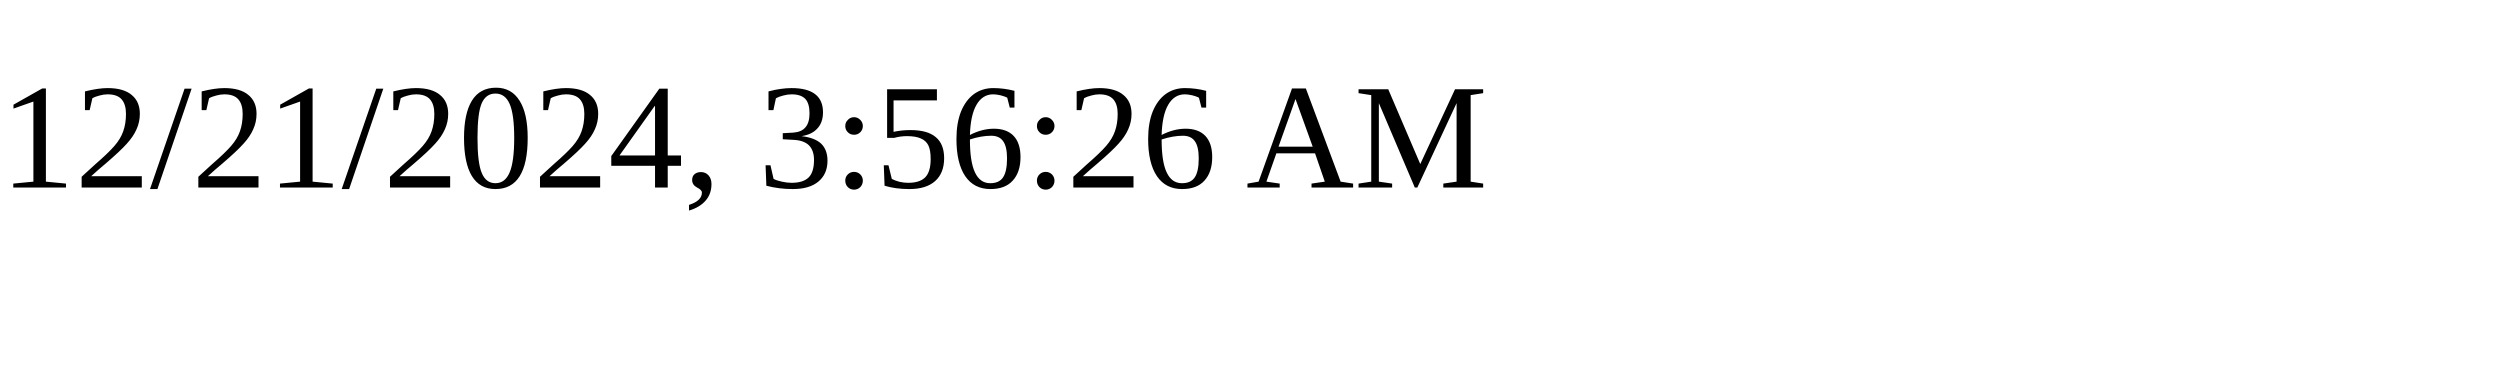
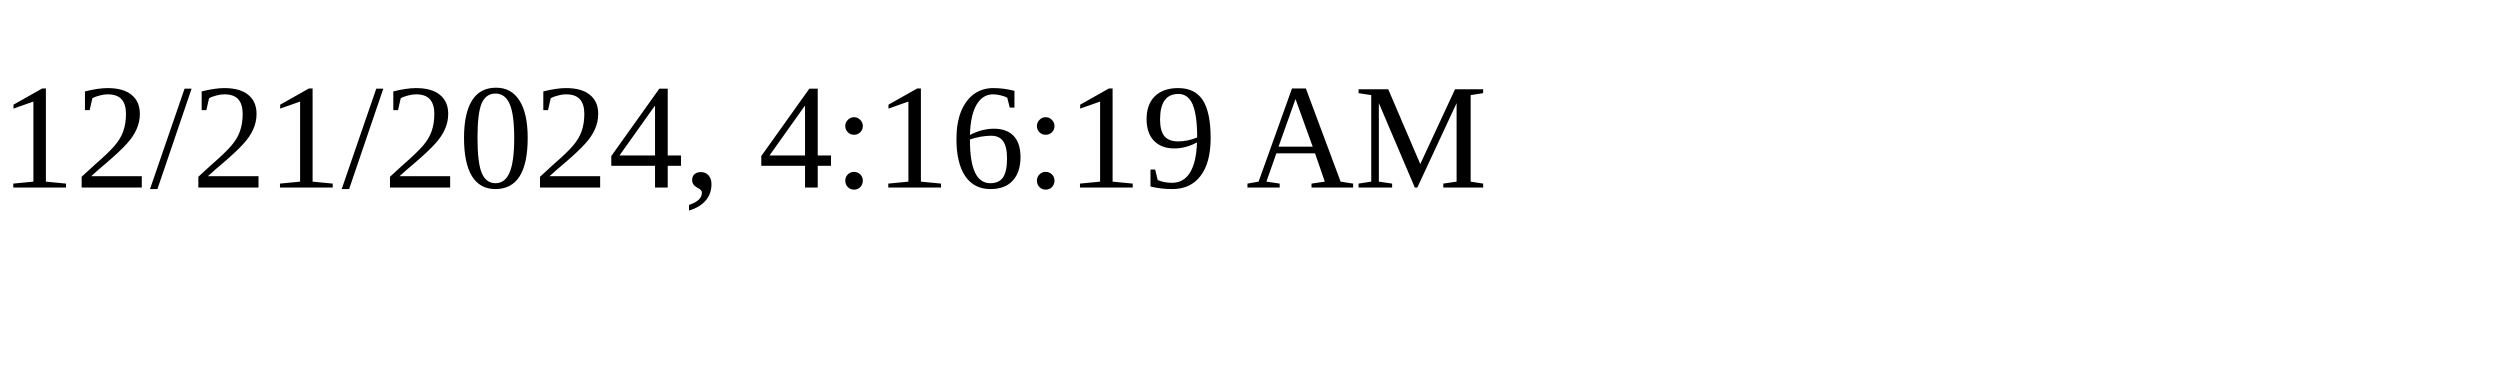
<svg xmlns="http://www.w3.org/2000/svg" height="30" width="200">
-   <text x="0" y="15">12/21/2024, 3:56:26 AM</text>
+   <text x="0" y="15">12/21/2024, 4:16:19 AM</text>
</svg>
